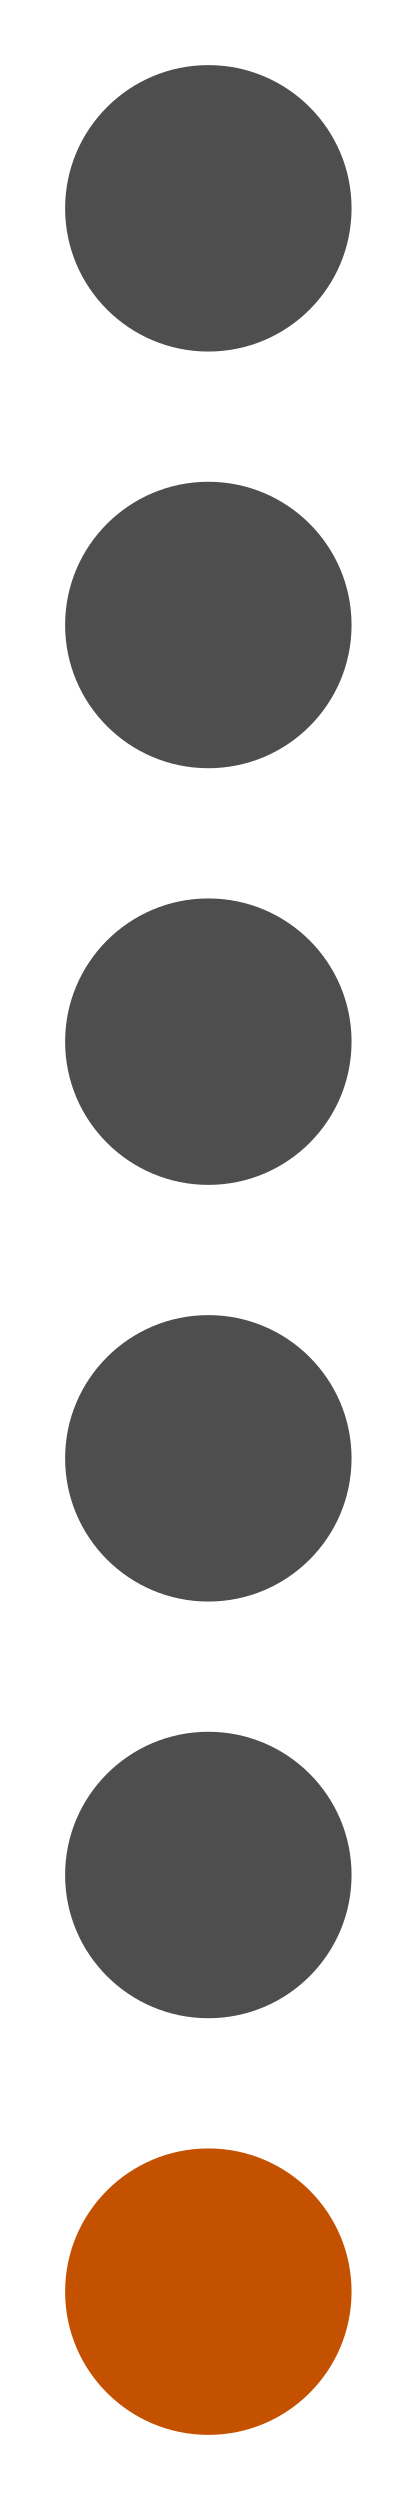
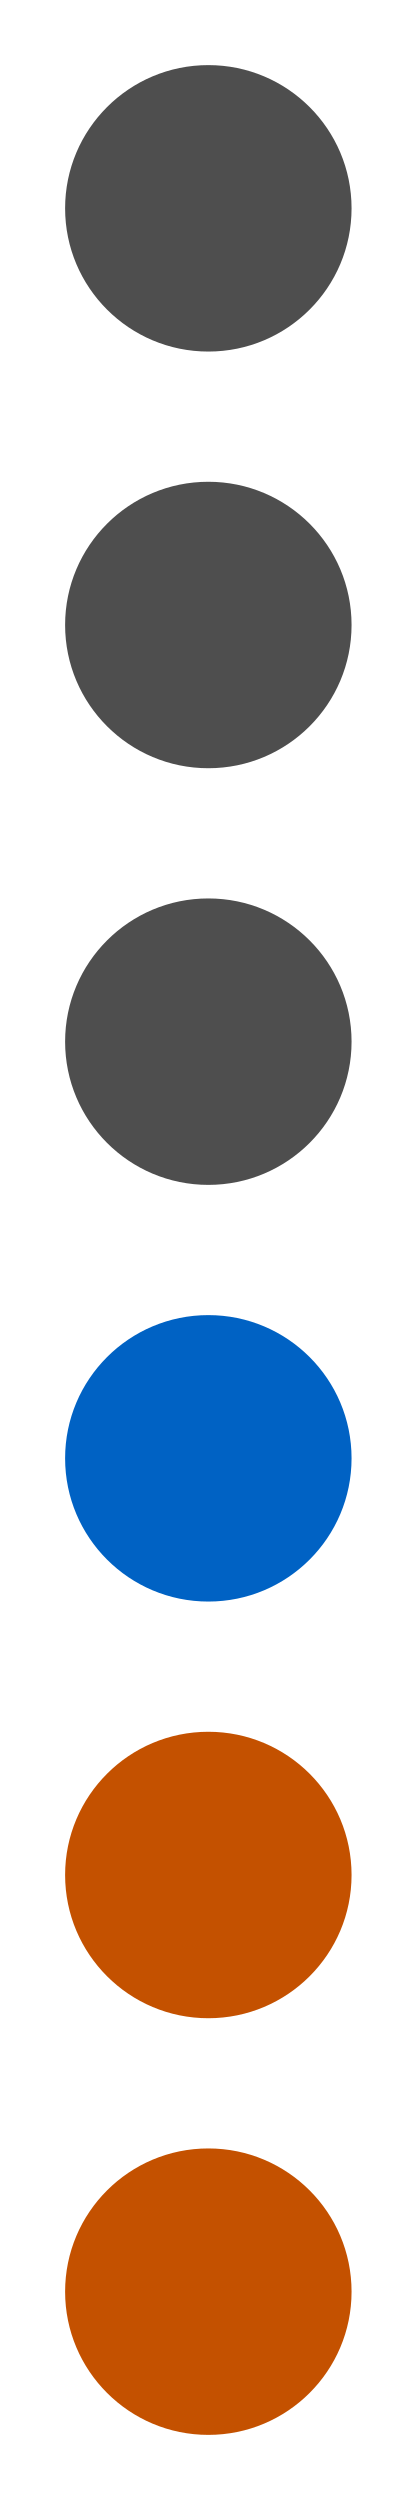
<svg xmlns="http://www.w3.org/2000/svg" width="64" height="384" viewBox="0 0 64 384" role="img" aria-label="Connect Four column 4">
  <rect width="64" height="384" fill="#ffffff00" />
  <circle cx="32" cy="32" r="22" fill="#4e4e4e" />
  <circle cx="32" cy="96" r="22" fill="#4e4e4e" />
  <circle cx="32" cy="160" r="22" fill="#4e4e4e" />
-   <circle cx="32" cy="224" r="22" fill="#4e4e4e" />
-   <circle cx="32" cy="288" r="22" fill="#4e4e4e" />
+   <circle cx="32" cy="224" r="22" fill="#0062c4" />
+   <circle cx="32" cy="288" r="22" fill="#c45100" />
  <circle cx="32" cy="352" r="22" fill="#c45100" />
</svg>
